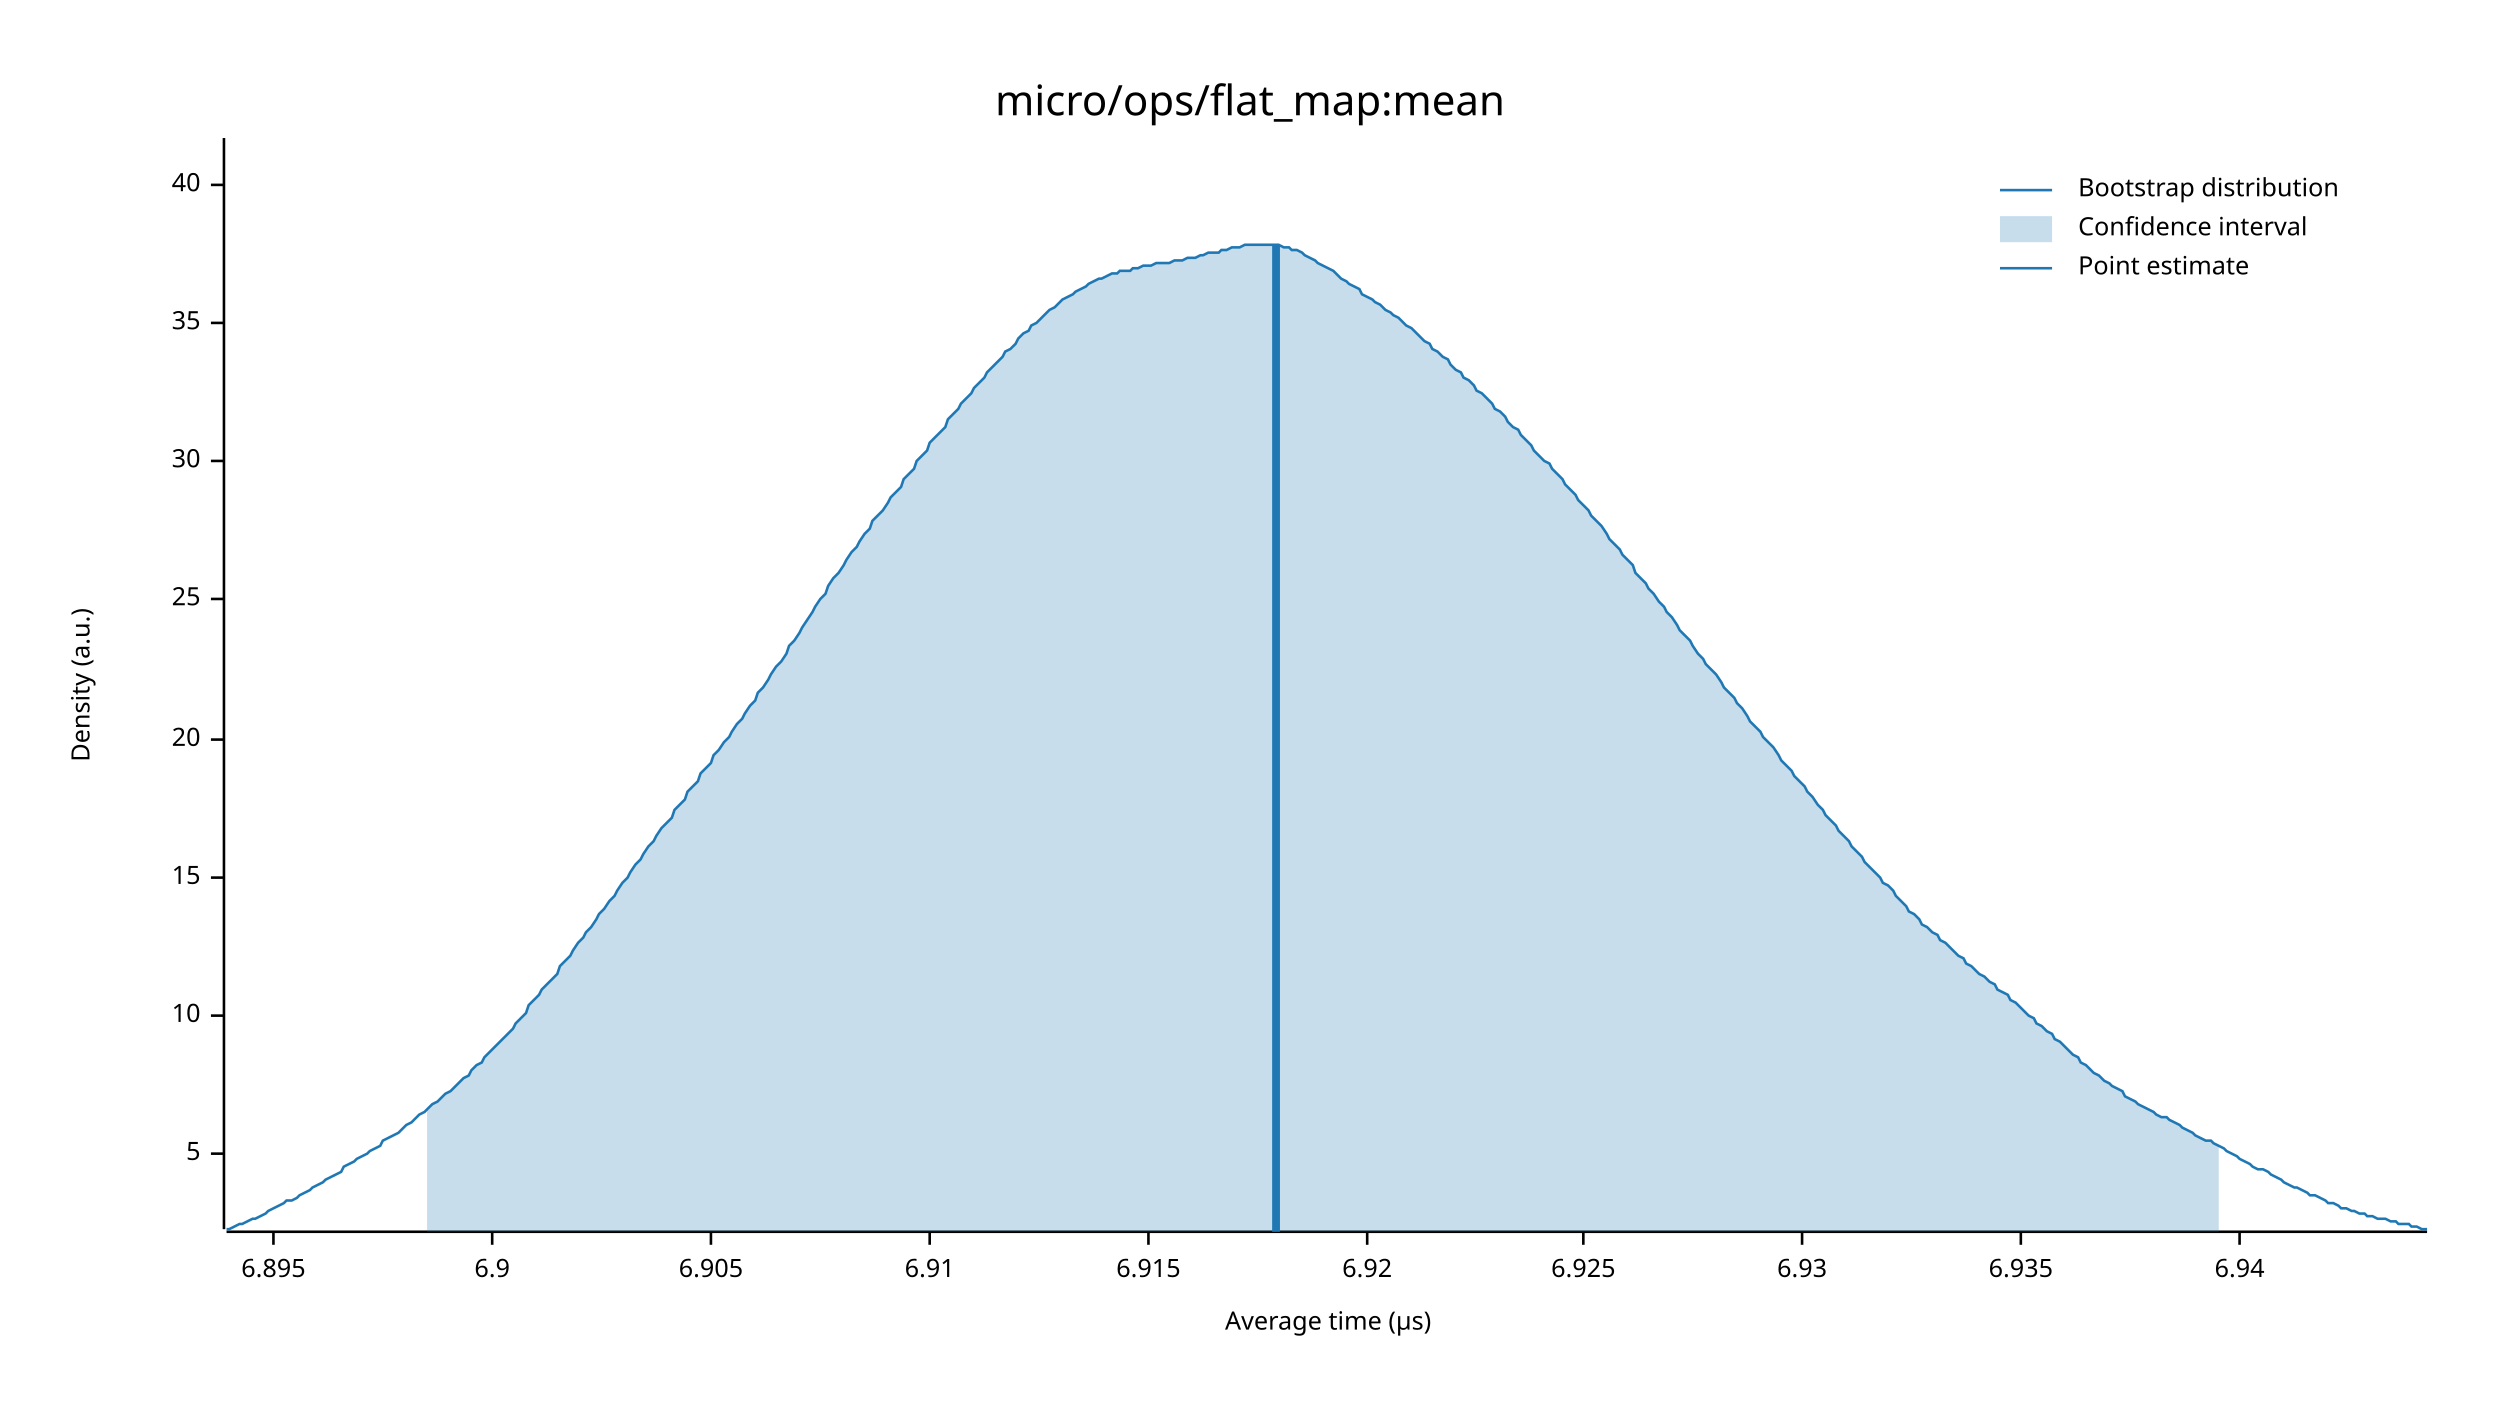
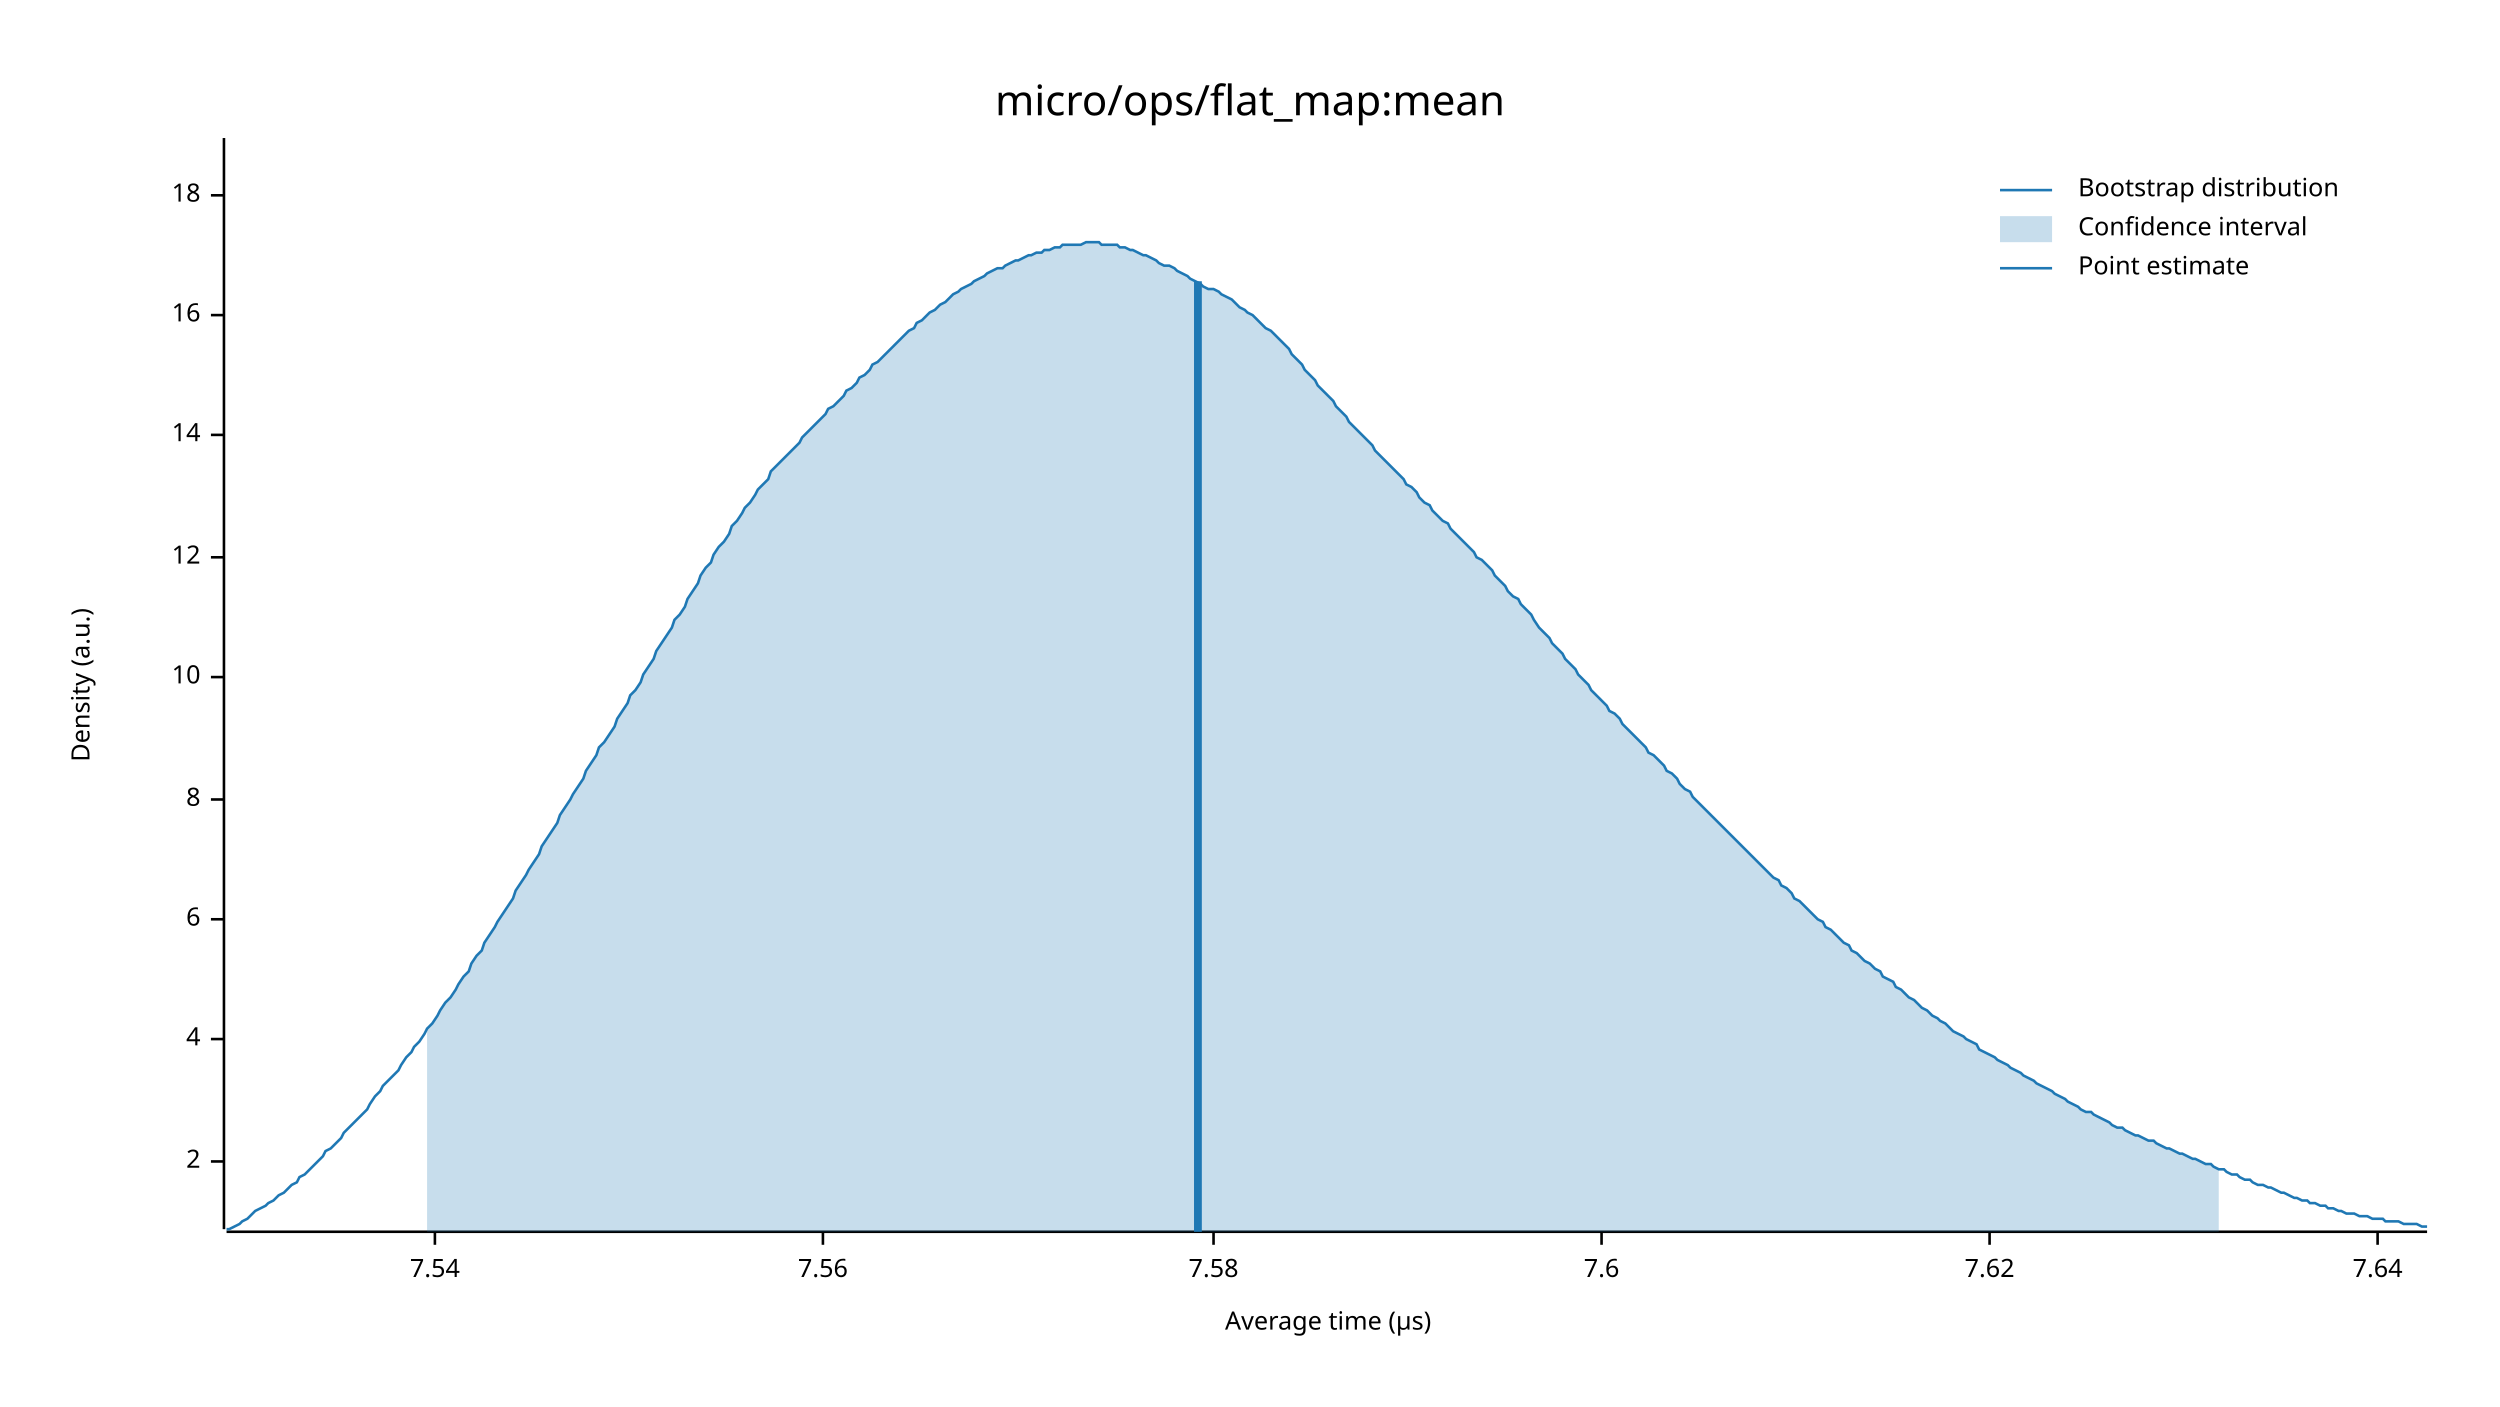
<svg xmlns="http://www.w3.org/2000/svg" width="960" height="540" viewBox="0 0 960 540">
  <text x="480" y="32" dy="0.76em" text-anchor="middle" font-family="sans-serif" font-size="16.129" opacity="1" fill="#000000">
micro/ops/flat_map:mean
</text>
  <text x="27" y="263" dy="0.76em" text-anchor="middle" font-family="sans-serif" font-size="9.677" opacity="1" fill="#000000" transform="rotate(270, 27, 263)">
Density (a.u.)
</text>
  <text x="510" y="513" dy="-0.5ex" text-anchor="middle" font-family="sans-serif" font-size="9.677" opacity="1" fill="#000000">
Average time (µs)
</text>
  <polyline fill="none" opacity="1" stroke="#000000" stroke-width="1" points="86,53 86,472 " />
-   <text x="77" y="443" dy="0.5ex" text-anchor="end" font-family="sans-serif" font-size="9.677" opacity="1" fill="#000000">
- 5
+   <text x="77" y="446" dy="0.5ex" text-anchor="end" font-family="sans-serif" font-size="9.677" opacity="1" fill="#000000">
+ 2
</text>
-   <polyline fill="none" opacity="1" stroke="#000000" stroke-width="1" points="81,443 86,443 " />
-   <text x="77" y="390" dy="0.5ex" text-anchor="end" font-family="sans-serif" font-size="9.677" opacity="1" fill="#000000">
+   <polyline fill="none" opacity="1" stroke="#000000" stroke-width="1" points="81,446 86,446 " />
+   <text x="77" y="399" dy="0.5ex" text-anchor="end" font-family="sans-serif" font-size="9.677" opacity="1" fill="#000000">
+ 4
+ </text>
+   <polyline fill="none" opacity="1" stroke="#000000" stroke-width="1" points="81,399 86,399 " />
+   <text x="77" y="353" dy="0.5ex" text-anchor="end" font-family="sans-serif" font-size="9.677" opacity="1" fill="#000000">
+ 6
+ </text>
+   <polyline fill="none" opacity="1" stroke="#000000" stroke-width="1" points="81,353 86,353 " />
+   <text x="77" y="307" dy="0.5ex" text-anchor="end" font-family="sans-serif" font-size="9.677" opacity="1" fill="#000000">
+ 8
+ </text>
+   <polyline fill="none" opacity="1" stroke="#000000" stroke-width="1" points="81,307 86,307 " />
+   <text x="77" y="260" dy="0.5ex" text-anchor="end" font-family="sans-serif" font-size="9.677" opacity="1" fill="#000000">
10
</text>
-   <polyline fill="none" opacity="1" stroke="#000000" stroke-width="1" points="81,390 86,390 " />
-   <text x="77" y="337" dy="0.5ex" text-anchor="end" font-family="sans-serif" font-size="9.677" opacity="1" fill="#000000">
- 15
+   <polyline fill="none" opacity="1" stroke="#000000" stroke-width="1" points="81,260 86,260 " />
+   <text x="77" y="214" dy="0.5ex" text-anchor="end" font-family="sans-serif" font-size="9.677" opacity="1" fill="#000000">
+ 12
</text>
-   <polyline fill="none" opacity="1" stroke="#000000" stroke-width="1" points="81,337 86,337 " />
-   <text x="77" y="284" dy="0.5ex" text-anchor="end" font-family="sans-serif" font-size="9.677" opacity="1" fill="#000000">
- 20
+   <polyline fill="none" opacity="1" stroke="#000000" stroke-width="1" points="81,214 86,214 " />
+   <text x="77" y="167" dy="0.5ex" text-anchor="end" font-family="sans-serif" font-size="9.677" opacity="1" fill="#000000">
+ 14
</text>
-   <polyline fill="none" opacity="1" stroke="#000000" stroke-width="1" points="81,284 86,284 " />
-   <text x="77" y="230" dy="0.5ex" text-anchor="end" font-family="sans-serif" font-size="9.677" opacity="1" fill="#000000">
- 25
+   <polyline fill="none" opacity="1" stroke="#000000" stroke-width="1" points="81,167 86,167 " />
+   <text x="77" y="121" dy="0.5ex" text-anchor="end" font-family="sans-serif" font-size="9.677" opacity="1" fill="#000000">
+ 16
</text>
-   <polyline fill="none" opacity="1" stroke="#000000" stroke-width="1" points="81,230 86,230 " />
-   <text x="77" y="177" dy="0.5ex" text-anchor="end" font-family="sans-serif" font-size="9.677" opacity="1" fill="#000000">
- 30
+   <polyline fill="none" opacity="1" stroke="#000000" stroke-width="1" points="81,121 86,121 " />
+   <text x="77" y="75" dy="0.5ex" text-anchor="end" font-family="sans-serif" font-size="9.677" opacity="1" fill="#000000">
+ 18
</text>
-   <polyline fill="none" opacity="1" stroke="#000000" stroke-width="1" points="81,177 86,177 " />
-   <text x="77" y="124" dy="0.5ex" text-anchor="end" font-family="sans-serif" font-size="9.677" opacity="1" fill="#000000">
- 35
+   <polyline fill="none" opacity="1" stroke="#000000" stroke-width="1" points="81,75 86,75 " />
+   <polyline fill="none" opacity="1" stroke="#000000" stroke-width="1" points="87,473 932,473 " />
+   <text x="167" y="483" dy="0.76em" text-anchor="middle" font-family="sans-serif" font-size="9.677" opacity="1" fill="#000000">
+ 7.54
</text>
-   <polyline fill="none" opacity="1" stroke="#000000" stroke-width="1" points="81,124 86,124 " />
-   <text x="77" y="71" dy="0.5ex" text-anchor="end" font-family="sans-serif" font-size="9.677" opacity="1" fill="#000000">
- 40
+   <polyline fill="none" opacity="1" stroke="#000000" stroke-width="1" points="167,473 167,478 " />
+   <text x="316" y="483" dy="0.76em" text-anchor="middle" font-family="sans-serif" font-size="9.677" opacity="1" fill="#000000">
+ 7.56
</text>
-   <polyline fill="none" opacity="1" stroke="#000000" stroke-width="1" points="81,71 86,71 " />
-   <polyline fill="none" opacity="1" stroke="#000000" stroke-width="1" points="87,473 932,473 " />
-   <text x="105" y="483" dy="0.76em" text-anchor="middle" font-family="sans-serif" font-size="9.677" opacity="1" fill="#000000">
- 6.895
+   <polyline fill="none" opacity="1" stroke="#000000" stroke-width="1" points="316,473 316,478 " />
+   <text x="466" y="483" dy="0.76em" text-anchor="middle" font-family="sans-serif" font-size="9.677" opacity="1" fill="#000000">
+ 7.58
</text>
-   <polyline fill="none" opacity="1" stroke="#000000" stroke-width="1" points="105,473 105,478 " />
-   <text x="189" y="483" dy="0.76em" text-anchor="middle" font-family="sans-serif" font-size="9.677" opacity="1" fill="#000000">
- 6.9
+   <polyline fill="none" opacity="1" stroke="#000000" stroke-width="1" points="466,473 466,478 " />
+   <text x="615" y="483" dy="0.76em" text-anchor="middle" font-family="sans-serif" font-size="9.677" opacity="1" fill="#000000">
+ 7.6
</text>
-   <polyline fill="none" opacity="1" stroke="#000000" stroke-width="1" points="189,473 189,478 " />
-   <text x="273" y="483" dy="0.76em" text-anchor="middle" font-family="sans-serif" font-size="9.677" opacity="1" fill="#000000">
- 6.905
+   <polyline fill="none" opacity="1" stroke="#000000" stroke-width="1" points="615,473 615,478 " />
+   <text x="764" y="483" dy="0.76em" text-anchor="middle" font-family="sans-serif" font-size="9.677" opacity="1" fill="#000000">
+ 7.62
</text>
-   <polyline fill="none" opacity="1" stroke="#000000" stroke-width="1" points="273,473 273,478 " />
-   <text x="357" y="483" dy="0.76em" text-anchor="middle" font-family="sans-serif" font-size="9.677" opacity="1" fill="#000000">
- 6.91
+   <polyline fill="none" opacity="1" stroke="#000000" stroke-width="1" points="764,473 764,478 " />
+   <text x="913" y="483" dy="0.76em" text-anchor="middle" font-family="sans-serif" font-size="9.677" opacity="1" fill="#000000">
+ 7.64
</text>
-   <polyline fill="none" opacity="1" stroke="#000000" stroke-width="1" points="357,473 357,478 " />
-   <text x="441" y="483" dy="0.76em" text-anchor="middle" font-family="sans-serif" font-size="9.677" opacity="1" fill="#000000">
- 6.915
- </text>
-   <polyline fill="none" opacity="1" stroke="#000000" stroke-width="1" points="441,473 441,478 " />
-   <text x="525" y="483" dy="0.76em" text-anchor="middle" font-family="sans-serif" font-size="9.677" opacity="1" fill="#000000">
- 6.92
- </text>
-   <polyline fill="none" opacity="1" stroke="#000000" stroke-width="1" points="525,473 525,478 " />
-   <text x="608" y="483" dy="0.76em" text-anchor="middle" font-family="sans-serif" font-size="9.677" opacity="1" fill="#000000">
- 6.925
- </text>
-   <polyline fill="none" opacity="1" stroke="#000000" stroke-width="1" points="608,473 608,478 " />
-   <text x="692" y="483" dy="0.76em" text-anchor="middle" font-family="sans-serif" font-size="9.677" opacity="1" fill="#000000">
- 6.93
- </text>
-   <polyline fill="none" opacity="1" stroke="#000000" stroke-width="1" points="692,473 692,478 " />
-   <text x="776" y="483" dy="0.76em" text-anchor="middle" font-family="sans-serif" font-size="9.677" opacity="1" fill="#000000">
- 6.935
- </text>
-   <polyline fill="none" opacity="1" stroke="#000000" stroke-width="1" points="776,473 776,478 " />
-   <text x="860" y="483" dy="0.76em" text-anchor="middle" font-family="sans-serif" font-size="9.677" opacity="1" fill="#000000">
- 6.94
- </text>
-   <polyline fill="none" opacity="1" stroke="#000000" stroke-width="1" points="860,473 860,478 " />
-   <polyline fill="none" opacity="1" stroke="#1F78B4" stroke-width="1" points="87,472 88,472 90,471 92,470 93,470 95,469 97,468 98,468 100,467 102,466 103,465 105,464 107,463 109,462 110,461 112,461 114,460 115,459 117,458 119,457 120,456 122,455 124,454 125,453 127,452 129,451 131,450 132,448 134,447 136,446 137,445 139,444 141,443 142,442 144,441 146,440 147,438 149,437 151,436 153,435 154,434 156,432 158,431 159,430 161,428 163,427 164,426 166,424 168,423 169,422 171,420 173,419 175,417 176,416 178,414 180,413 181,411 183,409 185,408 186,406 188,404 190,402 191,401 193,399 195,397 197,395 198,393 200,391 202,389 203,386 205,384 207,382 208,380 210,378 212,376 214,374 215,371 217,369 219,367 220,365 222,362 224,360 225,358 227,356 229,353 230,351 232,349 234,346 236,344 237,342 239,339 241,337 242,335 244,332 246,330 247,328 249,325 251,323 252,321 254,318 256,316 258,314 259,311 261,309 263,307 264,304 266,302 268,300 269,297 271,295 273,293 274,290 276,288 278,285 280,283 281,281 283,278 285,276 286,274 288,271 290,269 291,266 293,264 295,261 296,259 298,256 300,254 302,251 303,248 305,246 307,243 308,241 310,238 312,235 313,233 315,230 317,228 318,225 320,222 322,220 324,217 325,215 327,212 329,210 330,208 332,205 334,203 335,200 337,198 339,196 341,193 342,191 344,189 346,187 347,184 349,182 351,180 352,177 354,175 356,173 357,170 359,168 361,166 363,164 364,161 366,159 368,157 369,155 371,153 373,151 374,149 376,147 378,145 379,143 381,141 383,139 385,137 386,135 388,134 390,132 391,130 393,128 395,127 396,125 398,124 400,122 401,121 403,119 405,118 407,116 408,115 410,114 412,113 413,112 415,111 417,110 418,109 420,108 422,107 423,107 425,106 427,105 429,105 430,104 432,104 434,104 435,103 437,103 439,102 440,102 442,102 444,101 445,101 447,101 449,101 451,100 452,100 454,100 456,99 457,99 459,99 461,98 462,98 464,97 466,97 468,97 469,96 471,96 473,95 474,95 476,95 478,94 479,94 481,94 483,94 484,94 486,94 488,94 490,94 491,94 493,95 495,95 496,96 498,96 500,97 501,98 503,99 505,100 506,101 508,102 510,103 512,104 513,105 515,107 517,108 518,109 520,110 522,111 523,113 525,114 527,115 528,116 530,117 532,119 534,120 535,121 537,122 539,124 540,125 542,126 544,128 545,129 547,131 549,132 550,134 552,135 554,137 556,138 557,140 559,142 561,143 562,145 564,146 566,148 567,150 569,151 571,153 573,155 574,157 576,158 578,160 579,162 581,164 583,165 584,167 586,169 588,171 589,173 591,175 593,177 595,178 596,180 598,182 600,184 601,186 603,188 605,190 606,192 608,194 610,196 611,198 613,200 615,202 617,205 618,207 620,209 622,211 623,213 625,215 627,217 628,220 630,222 632,224 633,226 635,228 637,231 639,233 640,235 642,237 644,240 645,242 647,244 649,246 650,248 652,251 654,253 655,255 657,257 659,259 661,262 662,264 664,266 666,268 667,270 669,272 671,275 672,277 674,279 676,281 677,283 679,285 681,287 683,290 684,292 686,294 688,296 689,298 691,300 693,302 694,304 696,306 698,309 700,311 701,313 703,315 705,317 706,319 708,321 710,323 711,325 713,327 715,329 716,331 718,333 720,335 722,337 723,339 725,340 727,342 728,344 730,346 732,348 733,350 735,351 737,353 738,355 740,356 742,358 744,359 745,361 747,362 749,364 750,365 752,367 754,368 755,370 757,371 759,373 760,374 762,375 764,377 766,378 767,380 769,381 771,382 772,384 774,385 776,387 777,388 779,390 781,391 782,393 784,394 786,396 788,397 789,399 791,400 793,402 794,403 796,405 798,406 799,408 801,409 803,411 804,412 806,413 808,415 810,416 811,417 813,418 815,419 816,421 818,422 820,423 821,424 823,425 825,426 827,427 828,428 830,429 832,429 833,430 835,431 837,432 838,433 840,434 842,435 843,436 845,437 847,438 849,438 850,439 852,440 854,441 855,442 857,443 859,444 860,445 862,446 864,447 865,448 867,449 869,449 871,450 872,451 874,452 876,453 877,454 879,455 881,456 882,456 884,457 886,458 887,459 889,459 891,460 893,461 894,462 896,462 898,463 899,464 901,464 903,465 904,465 906,466 908,466 909,467 911,467 913,468 915,468 916,468 918,469 920,469 921,470 923,470 925,470 926,471 928,471 930,472 932,472 " />
-   <polygon opacity="0.25" fill="#1F78B4" points="164,426 166,424 168,423 169,422 171,420 173,419 175,417 176,416 178,414 180,413 181,411 183,409 185,408 186,406 188,404 190,402 191,401 193,399 195,397 197,395 198,393 200,391 202,389 203,386 205,384 207,382 208,380 210,378 212,376 214,374 215,371 217,369 219,367 220,365 222,362 224,360 225,358 227,356 229,353 230,351 232,349 234,346 236,344 237,342 239,339 241,337 242,335 244,332 246,330 247,328 249,325 251,323 252,321 254,318 256,316 258,314 259,311 261,309 263,307 264,304 266,302 268,300 269,297 271,295 273,293 274,290 276,288 278,285 280,283 281,281 283,278 285,276 286,274 288,271 290,269 291,266 293,264 295,261 296,259 298,256 300,254 302,251 303,248 305,246 307,243 308,241 310,238 312,235 313,233 315,230 317,228 318,225 320,222 322,220 324,217 325,215 327,212 329,210 330,208 332,205 334,203 335,200 337,198 339,196 341,193 342,191 344,189 346,187 347,184 349,182 351,180 352,177 354,175 356,173 357,170 359,168 361,166 363,164 364,161 366,159 368,157 369,155 371,153 373,151 374,149 376,147 378,145 379,143 381,141 383,139 385,137 386,135 388,134 390,132 391,130 393,128 395,127 396,125 398,124 400,122 401,121 403,119 405,118 407,116 408,115 410,114 412,113 413,112 415,111 417,110 418,109 420,108 422,107 423,107 425,106 427,105 429,105 430,104 432,104 434,104 435,103 437,103 439,102 440,102 442,102 444,101 445,101 447,101 449,101 451,100 452,100 454,100 456,99 457,99 459,99 461,98 462,98 464,97 466,97 468,97 469,96 471,96 473,95 474,95 476,95 478,94 479,94 481,94 483,94 484,94 486,94 488,94 490,94 491,94 493,95 495,95 496,96 498,96 500,97 501,98 503,99 505,100 506,101 508,102 510,103 512,104 513,105 515,107 517,108 518,109 520,110 522,111 523,113 525,114 527,115 528,116 530,117 532,119 534,120 535,121 537,122 539,124 540,125 542,126 544,128 545,129 547,131 549,132 550,134 552,135 554,137 556,138 557,140 559,142 561,143 562,145 564,146 566,148 567,150 569,151 571,153 573,155 574,157 576,158 578,160 579,162 581,164 583,165 584,167 586,169 588,171 589,173 591,175 593,177 595,178 596,180 598,182 600,184 601,186 603,188 605,190 606,192 608,194 610,196 611,198 613,200 615,202 617,205 618,207 620,209 622,211 623,213 625,215 627,217 628,220 630,222 632,224 633,226 635,228 637,231 639,233 640,235 642,237 644,240 645,242 647,244 649,246 650,248 652,251 654,253 655,255 657,257 659,259 661,262 662,264 664,266 666,268 667,270 669,272 671,275 672,277 674,279 676,281 677,283 679,285 681,287 683,290 684,292 686,294 688,296 689,298 691,300 693,302 694,304 696,306 698,309 700,311 701,313 703,315 705,317 706,319 708,321 710,323 711,325 713,327 715,329 716,331 718,333 720,335 722,337 723,339 725,340 727,342 728,344 730,346 732,348 733,350 735,351 737,353 738,355 740,356 742,358 744,359 745,361 747,362 749,364 750,365 752,367 754,368 755,370 757,371 759,373 760,374 762,375 764,377 766,378 767,380 769,381 771,382 772,384 774,385 776,387 777,388 779,390 781,391 782,393 784,394 786,396 788,397 789,399 791,400 793,402 794,403 796,405 798,406 799,408 801,409 803,411 804,412 806,413 808,415 810,416 811,417 813,418 815,419 816,421 818,422 820,423 821,424 823,425 825,426 827,427 828,428 830,429 832,429 833,430 835,431 837,432 838,433 840,434 842,435 843,436 845,437 847,438 849,438 850,439 852,440 852,473 164,473 " />
-   <polyline fill="none" opacity="1" stroke="#1F78B4" stroke-width="3" points="490,473 490,94 " />
+   <polyline fill="none" opacity="1" stroke="#000000" stroke-width="1" points="913,473 913,478 " />
+   <polyline fill="none" opacity="1" stroke="#1F78B4" stroke-width="1" points="87,472 88,472 90,471 92,470 93,469 95,468 97,466 98,465 100,464 102,463 103,462 105,461 107,459 109,458 110,457 112,455 114,454 115,452 117,451 119,449 120,448 122,446 124,444 125,442 127,441 129,439 131,437 132,435 134,433 136,431 137,430 139,428 141,426 142,424 144,421 146,419 147,417 149,415 151,413 153,411 154,409 156,406 158,404 159,402 161,400 163,397 164,395 166,393 168,390 169,388 171,385 173,383 175,380 176,378 178,375 180,373 181,370 183,367 185,365 186,362 188,359 190,356 191,354 193,351 195,348 197,345 198,342 200,339 202,336 203,334 205,331 207,328 208,325 210,322 212,319 214,316 215,313 217,310 219,307 220,305 222,302 224,299 225,296 227,293 229,290 230,287 232,285 234,282 236,279 237,276 239,273 241,270 242,267 244,265 246,262 247,259 249,256 251,253 252,250 254,247 256,244 258,241 259,238 261,236 263,233 264,230 266,227 268,224 269,221 271,218 273,216 274,213 276,210 278,208 280,205 281,202 283,200 285,197 286,195 288,193 290,190 291,188 293,186 295,184 296,181 298,179 300,177 302,175 303,174 305,172 307,170 308,168 310,166 312,164 313,163 315,161 317,159 318,157 320,156 322,154 324,152 325,150 327,149 329,147 330,145 332,144 334,142 335,140 337,139 339,137 341,135 342,134 344,132 346,130 347,129 349,127 351,126 352,124 354,123 356,121 357,120 359,119 361,117 363,116 364,115 366,113 368,112 369,111 371,110 373,109 374,108 376,107 378,106 379,105 381,104 383,103 385,103 386,102 388,101 390,100 391,100 393,99 395,98 396,98 398,97 400,97 401,96 403,96 405,95 407,95 408,94 410,94 412,94 413,94 415,94 417,93 418,93 420,93 422,93 423,94 425,94 427,94 429,94 430,95 432,95 434,96 435,96 437,97 439,98 440,98 442,99 444,100 445,101 447,102 449,102 451,103 452,104 454,105 456,106 457,107 459,108 461,109 462,110 464,111 466,111 468,112 469,113 471,114 473,115 474,116 476,118 478,119 479,120 481,121 483,123 484,124 486,126 488,127 490,129 491,130 493,132 495,134 496,136 498,138 500,140 501,142 503,144 505,146 506,148 508,150 510,152 512,154 513,156 515,158 517,160 518,162 520,164 522,166 523,167 525,169 527,171 528,173 530,175 532,177 534,179 535,180 537,182 539,184 540,186 542,187 544,189 545,191 547,193 549,194 550,196 552,198 554,200 556,201 557,203 559,205 561,207 562,208 564,210 566,212 567,214 569,215 571,217 573,219 574,221 576,223 578,225 579,227 581,229 583,230 584,232 586,234 588,236 589,238 591,241 593,243 595,245 596,247 598,249 600,251 601,253 603,255 605,257 606,259 608,261 610,263 611,265 613,267 615,269 617,271 618,273 620,274 622,276 623,278 625,280 627,282 628,283 630,285 632,287 633,289 635,290 637,292 639,294 640,296 642,297 644,299 645,301 647,303 649,304 650,306 652,308 654,310 655,311 657,313 659,315 661,317 662,318 664,320 666,322 667,323 669,325 671,327 672,328 674,330 676,332 677,333 679,335 681,337 683,338 684,340 686,341 688,343 689,345 691,346 693,348 694,349 696,351 698,353 700,354 701,356 703,357 705,359 706,360 708,362 710,363 711,365 713,366 715,368 716,369 718,370 720,372 722,373 723,375 725,376 727,377 728,379 730,380 732,382 733,383 735,384 737,386 738,387 740,388 742,390 744,391 745,392 747,393 749,395 750,396 752,397 754,398 755,399 757,400 759,401 760,403 762,404 764,405 766,406 767,407 769,408 771,409 772,410 774,411 776,412 777,413 779,414 781,415 782,416 784,417 786,418 788,419 789,420 791,421 793,422 794,423 796,424 798,425 799,426 801,427 803,427 804,428 806,429 808,430 810,431 811,432 813,433 815,433 816,434 818,435 820,436 821,436 823,437 825,438 827,438 828,439 830,440 832,441 833,441 835,442 837,443 838,443 840,444 842,445 843,445 845,446 847,447 849,447 850,448 852,449 854,449 855,450 857,451 859,451 860,452 862,453 864,453 865,454 867,455 869,455 871,456 872,456 874,457 876,458 877,458 879,459 881,460 882,460 884,461 886,461 887,462 889,462 891,463 893,463 894,464 896,464 898,465 899,465 901,466 903,466 904,466 906,467 908,467 909,467 911,468 913,468 915,468 916,469 918,469 920,469 921,469 923,470 925,470 926,470 928,470 930,471 932,471 " />
+   <polygon opacity="0.25" fill="#1F78B4" points="164,395 166,393 168,390 169,388 171,385 173,383 175,380 176,378 178,375 180,373 181,370 183,367 185,365 186,362 188,359 190,356 191,354 193,351 195,348 197,345 198,342 200,339 202,336 203,334 205,331 207,328 208,325 210,322 212,319 214,316 215,313 217,310 219,307 220,305 222,302 224,299 225,296 227,293 229,290 230,287 232,285 234,282 236,279 237,276 239,273 241,270 242,267 244,265 246,262 247,259 249,256 251,253 252,250 254,247 256,244 258,241 259,238 261,236 263,233 264,230 266,227 268,224 269,221 271,218 273,216 274,213 276,210 278,208 280,205 281,202 283,200 285,197 286,195 288,193 290,190 291,188 293,186 295,184 296,181 298,179 300,177 302,175 303,174 305,172 307,170 308,168 310,166 312,164 313,163 315,161 317,159 318,157 320,156 322,154 324,152 325,150 327,149 329,147 330,145 332,144 334,142 335,140 337,139 339,137 341,135 342,134 344,132 346,130 347,129 349,127 351,126 352,124 354,123 356,121 357,120 359,119 361,117 363,116 364,115 366,113 368,112 369,111 371,110 373,109 374,108 376,107 378,106 379,105 381,104 383,103 385,103 386,102 388,101 390,100 391,100 393,99 395,98 396,98 398,97 400,97 401,96 403,96 405,95 407,95 408,94 410,94 412,94 413,94 415,94 417,93 418,93 420,93 422,93 423,94 425,94 427,94 429,94 430,95 432,95 434,96 435,96 437,97 439,98 440,98 442,99 444,100 445,101 447,102 449,102 451,103 452,104 454,105 456,106 457,107 459,108 461,109 462,110 464,111 466,111 468,112 469,113 471,114 473,115 474,116 476,118 478,119 479,120 481,121 483,123 484,124 486,126 488,127 490,129 491,130 493,132 495,134 496,136 498,138 500,140 501,142 503,144 505,146 506,148 508,150 510,152 512,154 513,156 515,158 517,160 518,162 520,164 522,166 523,167 525,169 527,171 528,173 530,175 532,177 534,179 535,180 537,182 539,184 540,186 542,187 544,189 545,191 547,193 549,194 550,196 552,198 554,200 556,201 557,203 559,205 561,207 562,208 564,210 566,212 567,214 569,215 571,217 573,219 574,221 576,223 578,225 579,227 581,229 583,230 584,232 586,234 588,236 589,238 591,241 593,243 595,245 596,247 598,249 600,251 601,253 603,255 605,257 606,259 608,261 610,263 611,265 613,267 615,269 617,271 618,273 620,274 622,276 623,278 625,280 627,282 628,283 630,285 632,287 633,289 635,290 637,292 639,294 640,296 642,297 644,299 645,301 647,303 649,304 650,306 652,308 654,310 655,311 657,313 659,315 661,317 662,318 664,320 666,322 667,323 669,325 671,327 672,328 674,330 676,332 677,333 679,335 681,337 683,338 684,340 686,341 688,343 689,345 691,346 693,348 694,349 696,351 698,353 700,354 701,356 703,357 705,359 706,360 708,362 710,363 711,365 713,366 715,368 716,369 718,370 720,372 722,373 723,375 725,376 727,377 728,379 730,380 732,382 733,383 735,384 737,386 738,387 740,388 742,390 744,391 745,392 747,393 749,395 750,396 752,397 754,398 755,399 757,400 759,401 760,403 762,404 764,405 766,406 767,407 769,408 771,409 772,410 774,411 776,412 777,413 779,414 781,415 782,416 784,417 786,418 788,419 789,420 791,421 793,422 794,423 796,424 798,425 799,426 801,427 803,427 804,428 806,429 808,430 810,431 811,432 813,433 815,433 816,434 818,435 820,436 821,436 823,437 825,438 827,438 828,439 830,440 832,441 833,441 835,442 837,443 838,443 840,444 842,445 843,445 845,446 847,447 849,447 850,448 852,449 852,473 164,473 " />
+   <polyline fill="none" opacity="1" stroke="#1F78B4" stroke-width="3" points="460,473 460,108 " />
  <text x="798" y="68" dy="0.76em" text-anchor="start" font-family="sans-serif" font-size="9.677" opacity="1" fill="#000000">
Bootstrap distribution
</text>
  <text x="798" y="83" dy="0.76em" text-anchor="start" font-family="sans-serif" font-size="9.677" opacity="1" fill="#000000">
Confidence interval
</text>
  <text x="798" y="98" dy="0.76em" text-anchor="start" font-family="sans-serif" font-size="9.677" opacity="1" fill="#000000">
Point estimate
</text>
  <polyline fill="none" opacity="1" stroke="#1F78B4" stroke-width="1" points="768,73 788,73 " />
  <rect x="768" y="83" width="20" height="10" opacity="0.25" fill="#1F78B4" stroke="none" />
  <polyline fill="none" opacity="1" stroke="#1F78B4" stroke-width="1" points="768,103 788,103 " />
</svg>
